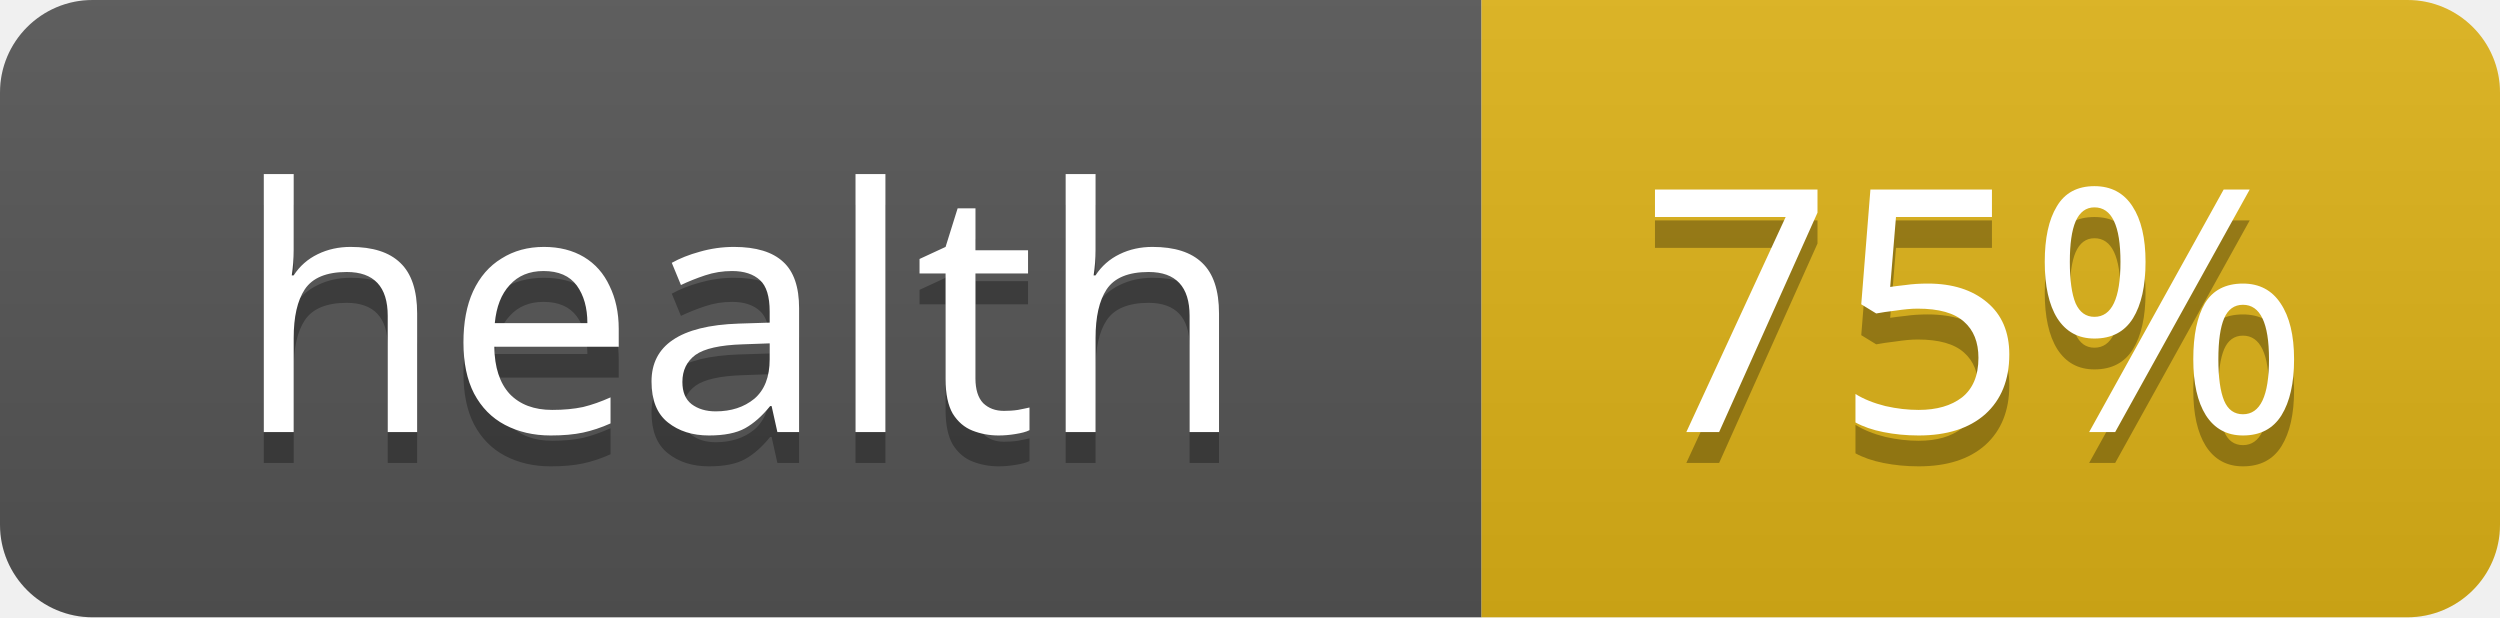
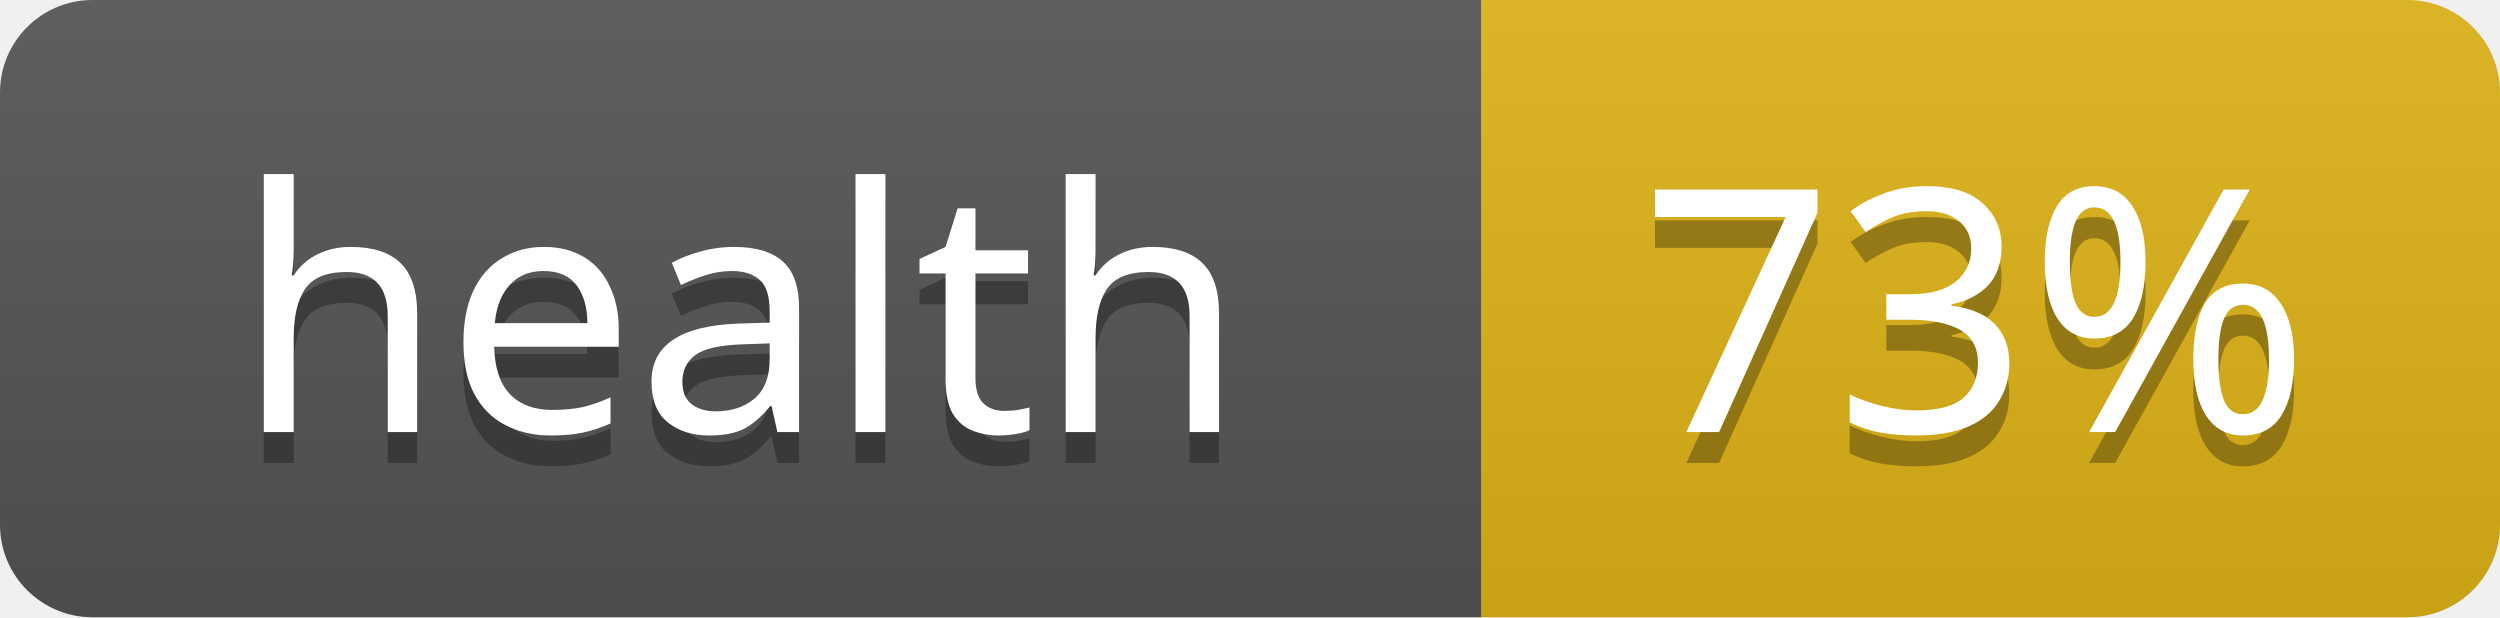
<svg xmlns="http://www.w3.org/2000/svg" width="81" height="20">
  <linearGradient id="s" x2="0" y2="100%">
    <stop offset="0" stop-color="#bbb" stop-opacity=".1" />
    <stop offset="1" stop-opacity=".1" />
  </linearGradient>
  <clipPath id="r">
    <rect width="81" height="20" rx="3" />
  </clipPath>
  <g clip-path="url(#r)">
    <rect width="48" height="20" fill="#555" />
    <rect x="48" width="33" height="20" fill="#dfb317" />
    <rect width="81" height="20" fill="url(#s)" />
  </g>
  <g fill="#fff" text-anchor="middle" font-family="Verdana,Geneva,sans-serif" font-size="11">
    <text x="24" y="15" fill="#010101" fill-opacity=".3">health</text>
    <text x="24" y="14">health</text>
-     <text x="64" y="15" fill="#010101" fill-opacity=".3">75%</text>
-     <text x="64" y="14">75%</text>
+     <text x="64" y="15" fill="#010101" fill-opacity=".3">73%</text>
+     <text x="64" y="14">73%</text>
  </g>
</svg>
